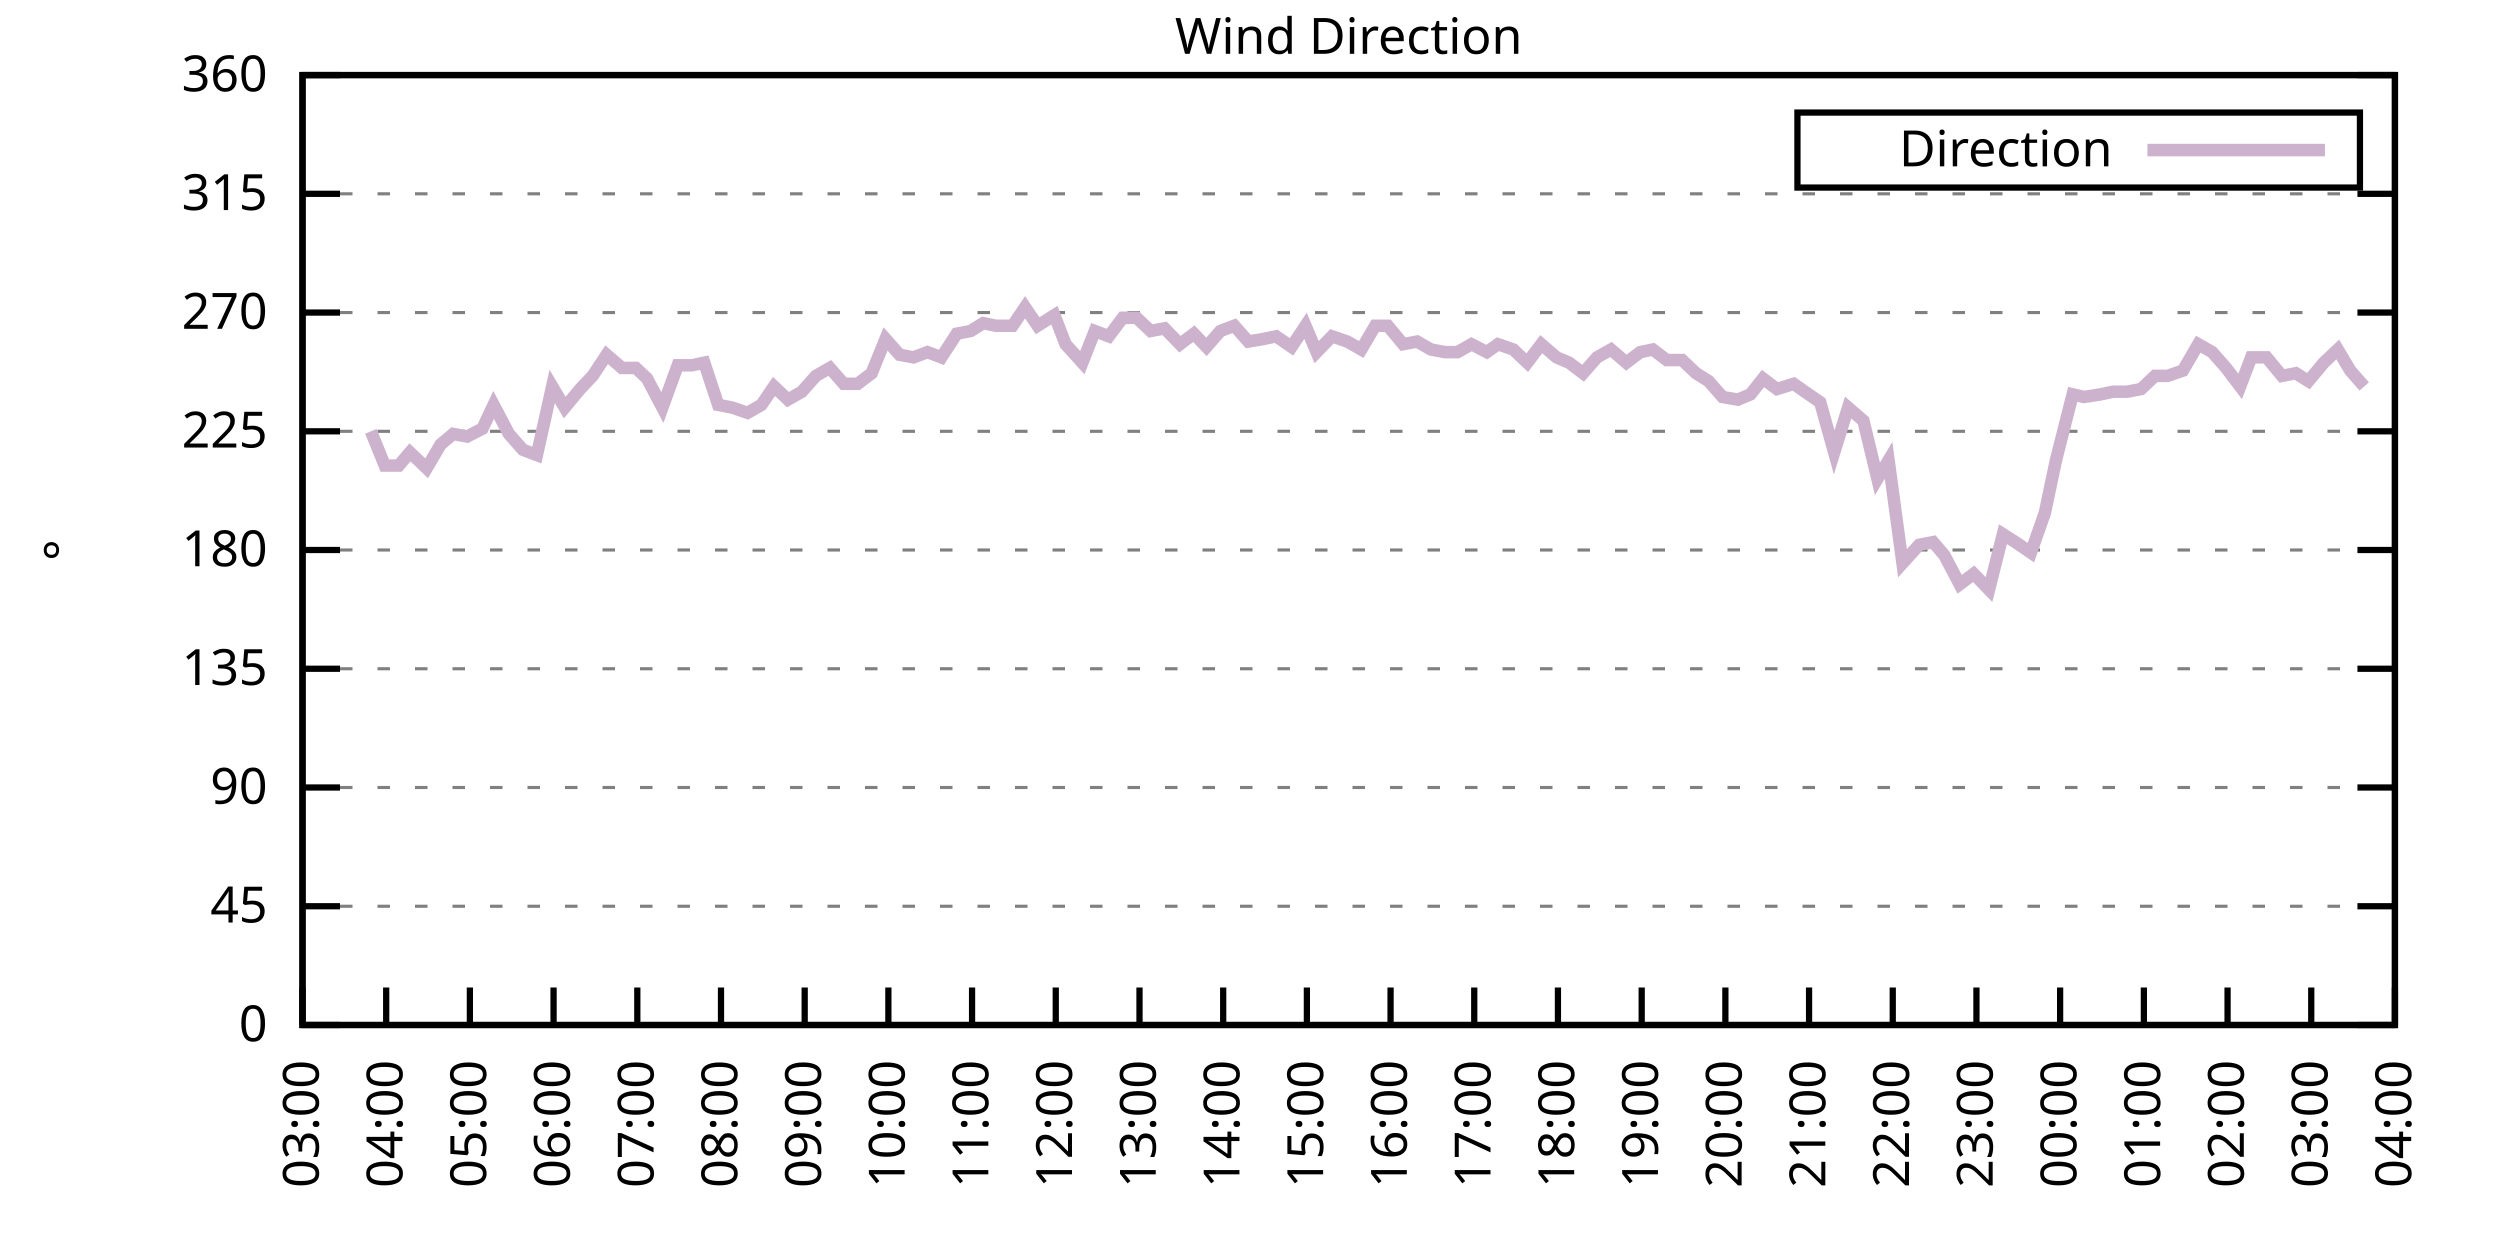
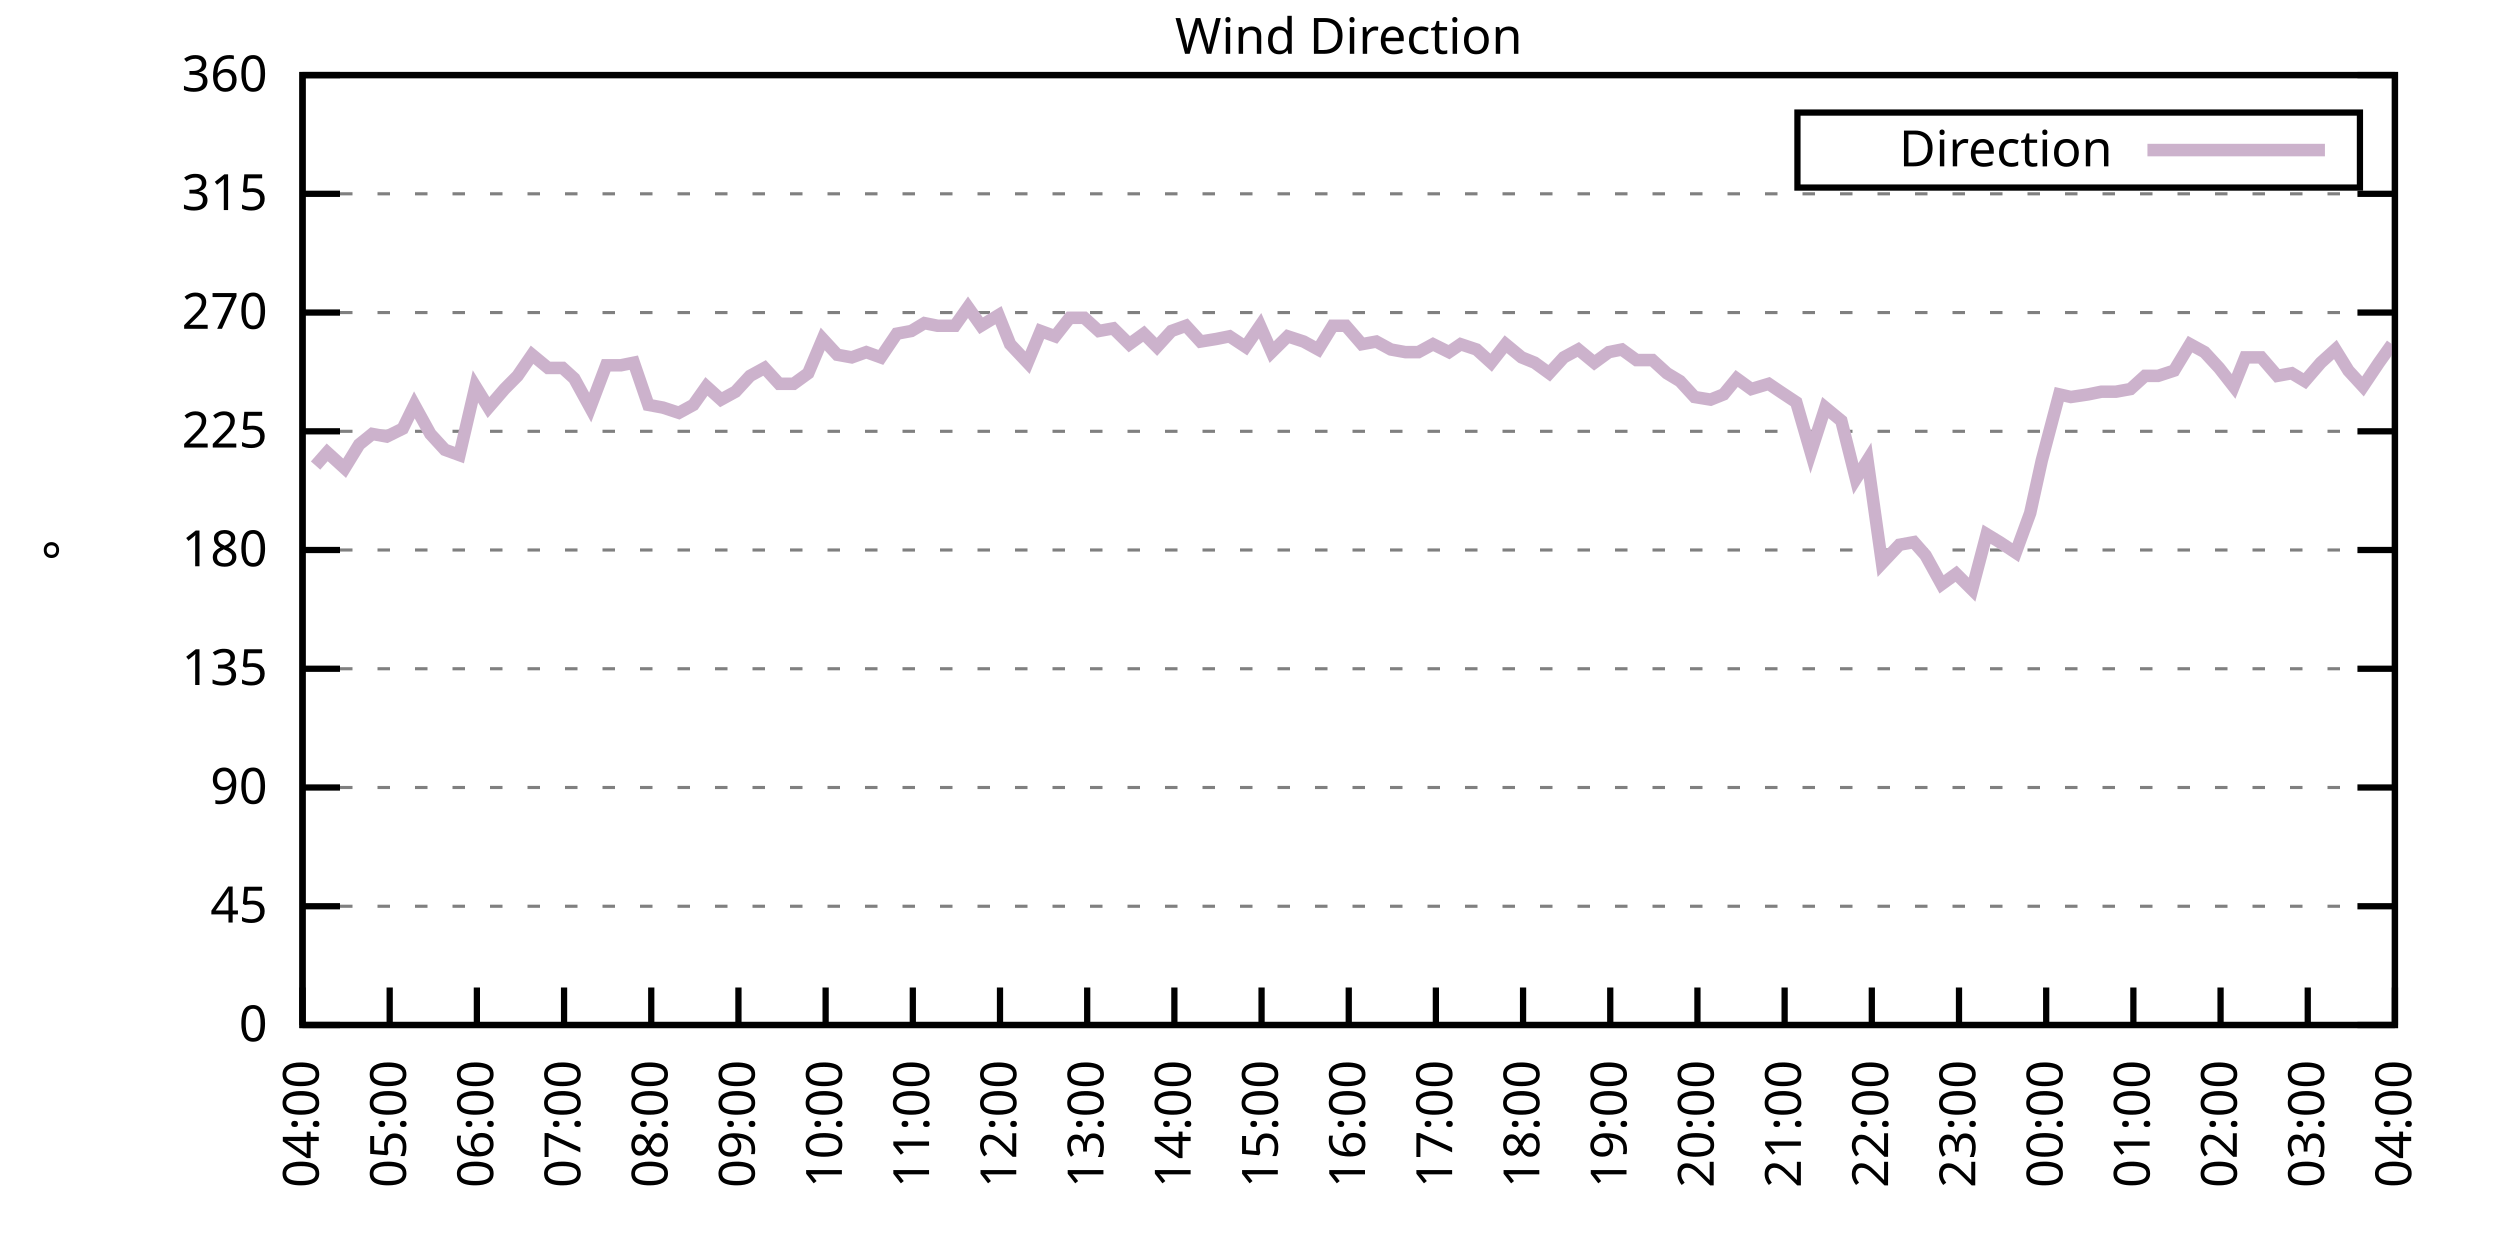
<svg xmlns="http://www.w3.org/2000/svg" xmlns:xlink="http://www.w3.org/1999/xlink" width="400" height="200" viewBox="0 0 400 200">
  <g id="gnuplot_canvas">
    <rect x="0" y="0" width="400" height="200" fill="none" />
    <defs>
      <circle id="gpDot" r="0.5" stroke-width="0.5" stroke="currentColor" />
      <path id="gpPt0" stroke-width="0.333" stroke="currentColor" d="M-1,0 h2 M0,-1 v2" />
      <path id="gpPt1" stroke-width="0.333" stroke="currentColor" d="M-1,-1 L1,1 M1,-1 L-1,1" />
      <path id="gpPt2" stroke-width="0.333" stroke="currentColor" d="M-1,0 L1,0 M0,-1 L0,1 M-1,-1 L1,1 M-1,1 L1,-1" />
      <rect id="gpPt3" stroke-width="0.333" stroke="currentColor" x="-1" y="-1" width="2" height="2" />
      <rect id="gpPt4" stroke-width="0.333" stroke="currentColor" fill="currentColor" x="-1" y="-1" width="2" height="2" />
      <circle id="gpPt5" stroke-width="0.333" stroke="currentColor" cx="0" cy="0" r="1" />
      <use xlink:href="#gpPt5" id="gpPt6" fill="currentColor" stroke="none" />
      <path id="gpPt7" stroke-width="0.333" stroke="currentColor" d="M0,-1.33 L-1.33,0.67 L1.33,0.67 z" />
      <use xlink:href="#gpPt7" id="gpPt8" fill="currentColor" stroke="none" />
      <use xlink:href="#gpPt7" id="gpPt9" stroke="currentColor" transform="rotate(180)" />
      <use xlink:href="#gpPt9" id="gpPt10" fill="currentColor" stroke="none" />
      <use xlink:href="#gpPt3" id="gpPt11" stroke="currentColor" transform="rotate(45)" />
      <use xlink:href="#gpPt11" id="gpPt12" fill="currentColor" stroke="none" />
      <path id="gpPt13" stroke-width="0.333" stroke="currentColor" d="M0,1.330 L1.265,0.411 L0.782,-1.067 L-0.782,-1.076 L-1.265,0.411 z" />
      <use xlink:href="#gpPt13" id="gpPt14" fill="currentColor" stroke="none" />
      <filter id="textbox" filterUnits="objectBoundingBox" x="0" y="0" height="1" width="1">
        <feFlood flood-color="white" flood-opacity="1" result="bgnd" />
        <feComposite in="SourceGraphic" in2="bgnd" operator="atop" />
      </filter>
      <filter id="greybox" filterUnits="objectBoundingBox" x="0" y="0" height="1" width="1">
        <feFlood flood-color="lightgrey" flood-opacity="1" result="grey" />
        <feComposite in="SourceGraphic" in2="grey" operator="atop" />
      </filter>
    </defs>
    <g fill="none" color="white" stroke="currentColor" stroke-width="1.00" stroke-linecap="butt" stroke-linejoin="miter">
</g>
    <g fill="none" color="black" stroke="currentColor" stroke-width="1.00" stroke-linecap="butt" stroke-linejoin="miter">
      <g stroke="none" shape-rendering="crispEdges">
        <polygon fill="rgb(255, 255, 255)" points="48.40,164.00 383.18,164.00 383.18,12.02 48.40,12.02 " />
      </g>
    </g>
    <g fill="none" color="black" stroke="currentColor" stroke-width="1.00" stroke-linecap="butt" stroke-linejoin="miter">
</g>
    <g fill="none" color="black" stroke="black" stroke-width="0.50" stroke-linecap="butt" stroke-linejoin="miter">
</g>
    <g fill="none" color="gray" stroke="currentColor" stroke-width="0.50" stroke-linecap="butt" stroke-linejoin="miter">
      <path stroke="gray" stroke-dasharray="2,4" class="gridline" d="M48.40,164.00 L383.19,164.00  " />
    </g>
    <g fill="none" color="gray" stroke="gray" stroke-width="1.00" stroke-linecap="butt" stroke-linejoin="miter">
</g>
    <g fill="none" color="black" stroke="currentColor" stroke-width="1.00" stroke-linecap="butt" stroke-linejoin="miter">
      <path stroke="black" d="M48.40,164.00 L54.40,164.00 M383.19,164.00 L377.19,164.00  " />
      <g transform="translate(42.80,166.60)" stroke="none" fill="black" font-family="Sans" font-size="8.00" text-anchor="end">
        <text>
          <tspan font-family="Sans"> 0</tspan>
        </text>
      </g>
    </g>
    <g fill="none" color="black" stroke="currentColor" stroke-width="1.00" stroke-linecap="butt" stroke-linejoin="miter">
</g>
    <g fill="none" color="black" stroke="black" stroke-width="0.50" stroke-linecap="butt" stroke-linejoin="miter">
</g>
    <g fill="none" color="gray" stroke="currentColor" stroke-width="0.50" stroke-linecap="butt" stroke-linejoin="miter">
      <path stroke="gray" stroke-dasharray="2,4" class="gridline" d="M48.40,145.00 L383.19,145.00  " />
    </g>
    <g fill="none" color="gray" stroke="gray" stroke-width="1.00" stroke-linecap="butt" stroke-linejoin="miter">
</g>
    <g fill="none" color="black" stroke="currentColor" stroke-width="1.00" stroke-linecap="butt" stroke-linejoin="miter">
      <path stroke="black" d="M48.40,145.00 L54.40,145.00 M383.19,145.00 L377.19,145.00  " />
      <g transform="translate(42.80,147.60)" stroke="none" fill="black" font-family="Sans" font-size="8.00" text-anchor="end">
        <text>
          <tspan font-family="Sans"> 45</tspan>
        </text>
      </g>
    </g>
    <g fill="none" color="black" stroke="currentColor" stroke-width="1.00" stroke-linecap="butt" stroke-linejoin="miter">
</g>
    <g fill="none" color="black" stroke="black" stroke-width="0.50" stroke-linecap="butt" stroke-linejoin="miter">
</g>
    <g fill="none" color="gray" stroke="currentColor" stroke-width="0.50" stroke-linecap="butt" stroke-linejoin="miter">
      <path stroke="gray" stroke-dasharray="2,4" class="gridline" d="M48.40,126.00 L383.19,126.00  " />
    </g>
    <g fill="none" color="gray" stroke="gray" stroke-width="1.00" stroke-linecap="butt" stroke-linejoin="miter">
</g>
    <g fill="none" color="black" stroke="currentColor" stroke-width="1.00" stroke-linecap="butt" stroke-linejoin="miter">
      <path stroke="black" d="M48.40,126.00 L54.40,126.00 M383.19,126.00 L377.19,126.00  " />
      <g transform="translate(42.80,128.60)" stroke="none" fill="black" font-family="Sans" font-size="8.00" text-anchor="end">
        <text>
          <tspan font-family="Sans"> 90</tspan>
        </text>
      </g>
    </g>
    <g fill="none" color="black" stroke="currentColor" stroke-width="1.00" stroke-linecap="butt" stroke-linejoin="miter">
</g>
    <g fill="none" color="black" stroke="black" stroke-width="0.50" stroke-linecap="butt" stroke-linejoin="miter">
</g>
    <g fill="none" color="gray" stroke="currentColor" stroke-width="0.50" stroke-linecap="butt" stroke-linejoin="miter">
      <path stroke="gray" stroke-dasharray="2,4" class="gridline" d="M48.40,107.00 L383.19,107.00  " />
    </g>
    <g fill="none" color="gray" stroke="gray" stroke-width="1.00" stroke-linecap="butt" stroke-linejoin="miter">
</g>
    <g fill="none" color="black" stroke="currentColor" stroke-width="1.00" stroke-linecap="butt" stroke-linejoin="miter">
      <path stroke="black" d="M48.40,107.00 L54.40,107.00 M383.19,107.00 L377.19,107.00  " />
      <g transform="translate(42.80,109.60)" stroke="none" fill="black" font-family="Sans" font-size="8.00" text-anchor="end">
        <text>
          <tspan font-family="Sans"> 135</tspan>
        </text>
      </g>
    </g>
    <g fill="none" color="black" stroke="currentColor" stroke-width="1.00" stroke-linecap="butt" stroke-linejoin="miter">
</g>
    <g fill="none" color="black" stroke="black" stroke-width="0.50" stroke-linecap="butt" stroke-linejoin="miter">
</g>
    <g fill="none" color="gray" stroke="currentColor" stroke-width="0.50" stroke-linecap="butt" stroke-linejoin="miter">
      <path stroke="gray" stroke-dasharray="2,4" class="gridline" d="M48.40,88.00 L383.19,88.00  " />
    </g>
    <g fill="none" color="gray" stroke="gray" stroke-width="1.00" stroke-linecap="butt" stroke-linejoin="miter">
</g>
    <g fill="none" color="black" stroke="currentColor" stroke-width="1.00" stroke-linecap="butt" stroke-linejoin="miter">
      <path stroke="black" d="M48.40,88.00 L54.40,88.00 M383.19,88.00 L377.19,88.00  " />
      <g transform="translate(42.80,90.60)" stroke="none" fill="black" font-family="Sans" font-size="8.00" text-anchor="end">
        <text>
          <tspan font-family="Sans"> 180</tspan>
        </text>
      </g>
    </g>
    <g fill="none" color="black" stroke="currentColor" stroke-width="1.00" stroke-linecap="butt" stroke-linejoin="miter">
</g>
    <g fill="none" color="black" stroke="black" stroke-width="0.50" stroke-linecap="butt" stroke-linejoin="miter">
</g>
    <g fill="none" color="gray" stroke="currentColor" stroke-width="0.50" stroke-linecap="butt" stroke-linejoin="miter">
      <path stroke="gray" stroke-dasharray="2,4" class="gridline" d="M48.40,69.01 L383.19,69.01  " />
    </g>
    <g fill="none" color="gray" stroke="gray" stroke-width="1.00" stroke-linecap="butt" stroke-linejoin="miter">
</g>
    <g fill="none" color="black" stroke="currentColor" stroke-width="1.00" stroke-linecap="butt" stroke-linejoin="miter">
      <path stroke="black" d="M48.40,69.01 L54.40,69.01 M383.19,69.01 L377.19,69.01  " />
      <g transform="translate(42.80,71.61)" stroke="none" fill="black" font-family="Sans" font-size="8.00" text-anchor="end">
        <text>
          <tspan font-family="Sans"> 225</tspan>
        </text>
      </g>
    </g>
    <g fill="none" color="black" stroke="currentColor" stroke-width="1.00" stroke-linecap="butt" stroke-linejoin="miter">
</g>
    <g fill="none" color="black" stroke="black" stroke-width="0.50" stroke-linecap="butt" stroke-linejoin="miter">
</g>
    <g fill="none" color="gray" stroke="currentColor" stroke-width="0.50" stroke-linecap="butt" stroke-linejoin="miter">
      <path stroke="gray" stroke-dasharray="2,4" class="gridline" d="M48.40,50.01 L383.19,50.01  " />
    </g>
    <g fill="none" color="gray" stroke="gray" stroke-width="1.00" stroke-linecap="butt" stroke-linejoin="miter">
</g>
    <g fill="none" color="black" stroke="currentColor" stroke-width="1.00" stroke-linecap="butt" stroke-linejoin="miter">
      <path stroke="black" d="M48.40,50.01 L54.40,50.01 M383.19,50.01 L377.19,50.01  " />
      <g transform="translate(42.80,52.61)" stroke="none" fill="black" font-family="Sans" font-size="8.00" text-anchor="end">
        <text>
          <tspan font-family="Sans"> 270</tspan>
        </text>
      </g>
    </g>
    <g fill="none" color="black" stroke="currentColor" stroke-width="1.00" stroke-linecap="butt" stroke-linejoin="miter">
</g>
    <g fill="none" color="black" stroke="black" stroke-width="0.50" stroke-linecap="butt" stroke-linejoin="miter">
</g>
    <g fill="none" color="gray" stroke="currentColor" stroke-width="0.50" stroke-linecap="butt" stroke-linejoin="miter">
      <path stroke="gray" stroke-dasharray="2,4" class="gridline" d="M48.40,31.01 L383.19,31.01  " />
    </g>
    <g fill="none" color="gray" stroke="gray" stroke-width="1.00" stroke-linecap="butt" stroke-linejoin="miter">
</g>
    <g fill="none" color="black" stroke="currentColor" stroke-width="1.00" stroke-linecap="butt" stroke-linejoin="miter">
      <path stroke="black" d="M48.40,31.01 L54.40,31.01 M383.19,31.01 L377.19,31.01  " />
      <g transform="translate(42.80,33.61)" stroke="none" fill="black" font-family="Sans" font-size="8.00" text-anchor="end">
        <text>
          <tspan font-family="Sans"> 315</tspan>
        </text>
      </g>
    </g>
    <g fill="none" color="black" stroke="currentColor" stroke-width="1.00" stroke-linecap="butt" stroke-linejoin="miter">
</g>
    <g fill="none" color="black" stroke="black" stroke-width="0.50" stroke-linecap="butt" stroke-linejoin="miter">
</g>
    <g fill="none" color="gray" stroke="currentColor" stroke-width="0.50" stroke-linecap="butt" stroke-linejoin="miter">
      <path stroke="gray" stroke-dasharray="2,4" class="gridline" d="M48.40,12.01 L383.19,12.01  " />
    </g>
    <g fill="none" color="gray" stroke="gray" stroke-width="1.00" stroke-linecap="butt" stroke-linejoin="miter">
</g>
    <g fill="none" color="black" stroke="currentColor" stroke-width="1.00" stroke-linecap="butt" stroke-linejoin="miter">
      <path stroke="black" d="M48.40,12.01 L54.40,12.01 M383.19,12.01 L377.19,12.01  " />
      <g transform="translate(42.80,14.61)" stroke="none" fill="black" font-family="Sans" font-size="8.00" text-anchor="end">
        <text>
          <tspan font-family="Sans"> 360</tspan>
        </text>
      </g>
    </g>
    <g fill="none" color="black" stroke="currentColor" stroke-width="1.00" stroke-linecap="butt" stroke-linejoin="miter">
      <path stroke="black" d="M48.40,164.00 L48.40,158.00  " />
      <g transform="translate(51.00,169.60) rotate(270.00)" stroke="none" fill="black" font-family="Sans" font-size="8.00" text-anchor="end">
        <text>
-           <tspan font-family="Sans">03:00</tspan>
-         </text>
-       </g>
-     </g>
-     <g fill="none" color="black" stroke="currentColor" stroke-width="1.00" stroke-linecap="butt" stroke-linejoin="miter">
-       <path stroke="black" d="M61.79,164.00 L61.79,158.00  " />
-       <g transform="translate(64.39,169.60) rotate(270.00)" stroke="none" fill="black" font-family="Sans" font-size="8.00" text-anchor="end">
-         <text>
          <tspan font-family="Sans">04:00</tspan>
        </text>
      </g>
    </g>
    <g fill="none" color="black" stroke="currentColor" stroke-width="1.00" stroke-linecap="butt" stroke-linejoin="miter">
-       <path stroke="black" d="M75.18,164.00 L75.18,158.00  " />
-       <g transform="translate(77.78,169.60) rotate(270.00)" stroke="none" fill="black" font-family="Sans" font-size="8.00" text-anchor="end">
+       <path stroke="black" d="M62.35,164.00 L62.35,158.00  " />
+       <g transform="translate(64.95,169.60) rotate(270.00)" stroke="none" fill="black" font-family="Sans" font-size="8.00" text-anchor="end">
        <text>
          <tspan font-family="Sans">05:00</tspan>
        </text>
      </g>
    </g>
    <g fill="none" color="black" stroke="currentColor" stroke-width="1.00" stroke-linecap="butt" stroke-linejoin="miter">
-       <path stroke="black" d="M88.57,164.00 L88.57,158.00  " />
-       <g transform="translate(91.17,169.60) rotate(270.00)" stroke="none" fill="black" font-family="Sans" font-size="8.00" text-anchor="end">
+       <path stroke="black" d="M76.30,164.00 L76.30,158.00  " />
+       <g transform="translate(78.90,169.60) rotate(270.00)" stroke="none" fill="black" font-family="Sans" font-size="8.00" text-anchor="end">
        <text>
          <tspan font-family="Sans">06:00</tspan>
        </text>
      </g>
    </g>
    <g fill="none" color="black" stroke="currentColor" stroke-width="1.00" stroke-linecap="butt" stroke-linejoin="miter">
-       <path stroke="black" d="M101.97,164.00 L101.97,158.00  " />
-       <g transform="translate(104.57,169.60) rotate(270.00)" stroke="none" fill="black" font-family="Sans" font-size="8.00" text-anchor="end">
+       <path stroke="black" d="M90.25,164.00 L90.25,158.00  " />
+       <g transform="translate(92.85,169.60) rotate(270.00)" stroke="none" fill="black" font-family="Sans" font-size="8.00" text-anchor="end">
        <text>
          <tspan font-family="Sans">07:00</tspan>
        </text>
      </g>
    </g>
    <g fill="none" color="black" stroke="currentColor" stroke-width="1.00" stroke-linecap="butt" stroke-linejoin="miter">
-       <path stroke="black" d="M115.36,164.00 L115.36,158.00  " />
-       <g transform="translate(117.96,169.60) rotate(270.00)" stroke="none" fill="black" font-family="Sans" font-size="8.00" text-anchor="end">
+       <path stroke="black" d="M104.20,164.00 L104.20,158.00  " />
+       <g transform="translate(106.80,169.60) rotate(270.00)" stroke="none" fill="black" font-family="Sans" font-size="8.00" text-anchor="end">
        <text>
          <tspan font-family="Sans">08:00</tspan>
        </text>
      </g>
    </g>
    <g fill="none" color="black" stroke="currentColor" stroke-width="1.00" stroke-linecap="butt" stroke-linejoin="miter">
-       <path stroke="black" d="M128.75,164.00 L128.75,158.00  " />
-       <g transform="translate(131.35,169.60) rotate(270.00)" stroke="none" fill="black" font-family="Sans" font-size="8.00" text-anchor="end">
+       <path stroke="black" d="M118.15,164.00 L118.15,158.00  " />
+       <g transform="translate(120.75,169.60) rotate(270.00)" stroke="none" fill="black" font-family="Sans" font-size="8.00" text-anchor="end">
        <text>
          <tspan font-family="Sans">09:00</tspan>
        </text>
      </g>
    </g>
    <g fill="none" color="black" stroke="currentColor" stroke-width="1.00" stroke-linecap="butt" stroke-linejoin="miter">
-       <path stroke="black" d="M142.14,164.00 L142.14,158.00  " />
-       <g transform="translate(144.74,169.60) rotate(270.00)" stroke="none" fill="black" font-family="Sans" font-size="8.00" text-anchor="end">
+       <path stroke="black" d="M132.10,164.00 L132.10,158.00  " />
+       <g transform="translate(134.70,169.60) rotate(270.00)" stroke="none" fill="black" font-family="Sans" font-size="8.00" text-anchor="end">
        <text>
          <tspan font-family="Sans">10:00</tspan>
        </text>
      </g>
    </g>
    <g fill="none" color="black" stroke="currentColor" stroke-width="1.00" stroke-linecap="butt" stroke-linejoin="miter">
-       <path stroke="black" d="M155.53,164.00 L155.53,158.00  " />
-       <g transform="translate(158.13,169.60) rotate(270.00)" stroke="none" fill="black" font-family="Sans" font-size="8.00" text-anchor="end">
+       <path stroke="black" d="M146.05,164.00 L146.05,158.00  " />
+       <g transform="translate(148.65,169.60) rotate(270.00)" stroke="none" fill="black" font-family="Sans" font-size="8.00" text-anchor="end">
        <text>
          <tspan font-family="Sans">11:00</tspan>
        </text>
      </g>
    </g>
    <g fill="none" color="black" stroke="currentColor" stroke-width="1.00" stroke-linecap="butt" stroke-linejoin="miter">
-       <path stroke="black" d="M168.92,164.00 L168.92,158.00  " />
-       <g transform="translate(171.52,169.60) rotate(270.00)" stroke="none" fill="black" font-family="Sans" font-size="8.00" text-anchor="end">
+       <path stroke="black" d="M160.00,164.00 L160.00,158.00  " />
+       <g transform="translate(162.60,169.60) rotate(270.00)" stroke="none" fill="black" font-family="Sans" font-size="8.00" text-anchor="end">
        <text>
          <tspan font-family="Sans">12:00</tspan>
        </text>
      </g>
    </g>
    <g fill="none" color="black" stroke="currentColor" stroke-width="1.00" stroke-linecap="butt" stroke-linejoin="miter">
-       <path stroke="black" d="M182.32,164.00 L182.32,158.00  " />
-       <g transform="translate(184.92,169.60) rotate(270.00)" stroke="none" fill="black" font-family="Sans" font-size="8.00" text-anchor="end">
+       <path stroke="black" d="M173.95,164.00 L173.95,158.00  " />
+       <g transform="translate(176.55,169.60) rotate(270.00)" stroke="none" fill="black" font-family="Sans" font-size="8.00" text-anchor="end">
        <text>
          <tspan font-family="Sans">13:00</tspan>
        </text>
      </g>
    </g>
    <g fill="none" color="black" stroke="currentColor" stroke-width="1.00" stroke-linecap="butt" stroke-linejoin="miter">
-       <path stroke="black" d="M195.71,164.00 L195.71,158.00  " />
-       <g transform="translate(198.31,169.60) rotate(270.00)" stroke="none" fill="black" font-family="Sans" font-size="8.00" text-anchor="end">
+       <path stroke="black" d="M187.90,164.00 L187.90,158.00  " />
+       <g transform="translate(190.50,169.60) rotate(270.00)" stroke="none" fill="black" font-family="Sans" font-size="8.00" text-anchor="end">
        <text>
          <tspan font-family="Sans">14:00</tspan>
        </text>
      </g>
    </g>
    <g fill="none" color="black" stroke="currentColor" stroke-width="1.00" stroke-linecap="butt" stroke-linejoin="miter">
-       <path stroke="black" d="M209.10,164.00 L209.10,158.00  " />
-       <g transform="translate(211.70,169.60) rotate(270.00)" stroke="none" fill="black" font-family="Sans" font-size="8.00" text-anchor="end">
+       <path stroke="black" d="M201.85,164.00 L201.85,158.00  " />
+       <g transform="translate(204.45,169.60) rotate(270.00)" stroke="none" fill="black" font-family="Sans" font-size="8.00" text-anchor="end">
        <text>
          <tspan font-family="Sans">15:00</tspan>
        </text>
      </g>
    </g>
    <g fill="none" color="black" stroke="currentColor" stroke-width="1.00" stroke-linecap="butt" stroke-linejoin="miter">
-       <path stroke="black" d="M222.49,164.00 L222.49,158.00  " />
-       <g transform="translate(225.09,169.60) rotate(270.00)" stroke="none" fill="black" font-family="Sans" font-size="8.00" text-anchor="end">
+       <path stroke="black" d="M215.80,164.00 L215.80,158.00  " />
+       <g transform="translate(218.40,169.60) rotate(270.00)" stroke="none" fill="black" font-family="Sans" font-size="8.00" text-anchor="end">
        <text>
          <tspan font-family="Sans">16:00</tspan>
        </text>
      </g>
    </g>
    <g fill="none" color="black" stroke="currentColor" stroke-width="1.00" stroke-linecap="butt" stroke-linejoin="miter">
-       <path stroke="black" d="M235.88,164.00 L235.88,158.00  " />
-       <g transform="translate(238.48,169.60) rotate(270.00)" stroke="none" fill="black" font-family="Sans" font-size="8.00" text-anchor="end">
+       <path stroke="black" d="M229.74,164.00 L229.74,158.00  " />
+       <g transform="translate(232.34,169.60) rotate(270.00)" stroke="none" fill="black" font-family="Sans" font-size="8.00" text-anchor="end">
        <text>
          <tspan font-family="Sans">17:00</tspan>
        </text>
      </g>
    </g>
    <g fill="none" color="black" stroke="currentColor" stroke-width="1.00" stroke-linecap="butt" stroke-linejoin="miter">
-       <path stroke="black" d="M249.27,164.00 L249.27,158.00  " />
-       <g transform="translate(251.87,169.60) rotate(270.00)" stroke="none" fill="black" font-family="Sans" font-size="8.00" text-anchor="end">
+       <path stroke="black" d="M243.69,164.00 L243.69,158.00  " />
+       <g transform="translate(246.29,169.60) rotate(270.00)" stroke="none" fill="black" font-family="Sans" font-size="8.00" text-anchor="end">
        <text>
          <tspan font-family="Sans">18:00</tspan>
        </text>
      </g>
    </g>
    <g fill="none" color="black" stroke="currentColor" stroke-width="1.00" stroke-linecap="butt" stroke-linejoin="miter">
-       <path stroke="black" d="M262.67,164.00 L262.67,158.00  " />
-       <g transform="translate(265.27,169.60) rotate(270.00)" stroke="none" fill="black" font-family="Sans" font-size="8.00" text-anchor="end">
+       <path stroke="black" d="M257.64,164.00 L257.64,158.00  " />
+       <g transform="translate(260.24,169.60) rotate(270.00)" stroke="none" fill="black" font-family="Sans" font-size="8.00" text-anchor="end">
        <text>
          <tspan font-family="Sans">19:00</tspan>
        </text>
      </g>
    </g>
    <g fill="none" color="black" stroke="currentColor" stroke-width="1.00" stroke-linecap="butt" stroke-linejoin="miter">
-       <path stroke="black" d="M276.06,164.00 L276.06,158.00  " />
-       <g transform="translate(278.66,169.60) rotate(270.00)" stroke="none" fill="black" font-family="Sans" font-size="8.00" text-anchor="end">
+       <path stroke="black" d="M271.59,164.00 L271.59,158.00  " />
+       <g transform="translate(274.19,169.60) rotate(270.00)" stroke="none" fill="black" font-family="Sans" font-size="8.00" text-anchor="end">
        <text>
          <tspan font-family="Sans">20:00</tspan>
        </text>
      </g>
    </g>
    <g fill="none" color="black" stroke="currentColor" stroke-width="1.00" stroke-linecap="butt" stroke-linejoin="miter">
-       <path stroke="black" d="M289.45,164.00 L289.45,158.00  " />
-       <g transform="translate(292.05,169.60) rotate(270.00)" stroke="none" fill="black" font-family="Sans" font-size="8.00" text-anchor="end">
+       <path stroke="black" d="M285.54,164.00 L285.54,158.00  " />
+       <g transform="translate(288.14,169.60) rotate(270.00)" stroke="none" fill="black" font-family="Sans" font-size="8.00" text-anchor="end">
        <text>
          <tspan font-family="Sans">21:00</tspan>
        </text>
      </g>
    </g>
    <g fill="none" color="black" stroke="currentColor" stroke-width="1.00" stroke-linecap="butt" stroke-linejoin="miter">
-       <path stroke="black" d="M302.84,164.00 L302.84,158.00  " />
-       <g transform="translate(305.44,169.60) rotate(270.00)" stroke="none" fill="black" font-family="Sans" font-size="8.00" text-anchor="end">
+       <path stroke="black" d="M299.49,164.00 L299.49,158.00  " />
+       <g transform="translate(302.09,169.60) rotate(270.00)" stroke="none" fill="black" font-family="Sans" font-size="8.00" text-anchor="end">
        <text>
          <tspan font-family="Sans">22:00</tspan>
        </text>
      </g>
    </g>
    <g fill="none" color="black" stroke="currentColor" stroke-width="1.00" stroke-linecap="butt" stroke-linejoin="miter">
-       <path stroke="black" d="M316.23,164.00 L316.23,158.00  " />
-       <g transform="translate(318.83,169.60) rotate(270.00)" stroke="none" fill="black" font-family="Sans" font-size="8.00" text-anchor="end">
+       <path stroke="black" d="M313.44,164.00 L313.44,158.00  " />
+       <g transform="translate(316.04,169.60) rotate(270.00)" stroke="none" fill="black" font-family="Sans" font-size="8.00" text-anchor="end">
        <text>
          <tspan font-family="Sans">23:00</tspan>
        </text>
      </g>
    </g>
    <g fill="none" color="black" stroke="currentColor" stroke-width="1.00" stroke-linecap="butt" stroke-linejoin="miter">
-       <path stroke="black" d="M329.62,164.00 L329.62,158.00  " />
-       <g transform="translate(332.22,169.60) rotate(270.00)" stroke="none" fill="black" font-family="Sans" font-size="8.00" text-anchor="end">
+       <path stroke="black" d="M327.39,164.00 L327.39,158.00  " />
+       <g transform="translate(329.99,169.60) rotate(270.00)" stroke="none" fill="black" font-family="Sans" font-size="8.00" text-anchor="end">
        <text>
          <tspan font-family="Sans">00:00</tspan>
        </text>
      </g>
    </g>
    <g fill="none" color="black" stroke="currentColor" stroke-width="1.00" stroke-linecap="butt" stroke-linejoin="miter">
-       <path stroke="black" d="M343.02,164.00 L343.02,158.00  " />
-       <g transform="translate(345.62,169.60) rotate(270.00)" stroke="none" fill="black" font-family="Sans" font-size="8.00" text-anchor="end">
+       <path stroke="black" d="M341.34,164.00 L341.34,158.00  " />
+       <g transform="translate(343.94,169.60) rotate(270.00)" stroke="none" fill="black" font-family="Sans" font-size="8.00" text-anchor="end">
        <text>
          <tspan font-family="Sans">01:00</tspan>
        </text>
      </g>
    </g>
    <g fill="none" color="black" stroke="currentColor" stroke-width="1.00" stroke-linecap="butt" stroke-linejoin="miter">
-       <path stroke="black" d="M356.41,164.00 L356.41,158.00  " />
-       <g transform="translate(359.01,169.60) rotate(270.00)" stroke="none" fill="black" font-family="Sans" font-size="8.00" text-anchor="end">
+       <path stroke="black" d="M355.29,164.00 L355.29,158.00  " />
+       <g transform="translate(357.89,169.60) rotate(270.00)" stroke="none" fill="black" font-family="Sans" font-size="8.00" text-anchor="end">
        <text>
          <tspan font-family="Sans">02:00</tspan>
        </text>
      </g>
    </g>
    <g fill="none" color="black" stroke="currentColor" stroke-width="1.00" stroke-linecap="butt" stroke-linejoin="miter">
-       <path stroke="black" d="M369.80,164.00 L369.80,158.00  " />
-       <g transform="translate(372.40,169.60) rotate(270.00)" stroke="none" fill="black" font-family="Sans" font-size="8.00" text-anchor="end">
+       <path stroke="black" d="M369.24,164.00 L369.24,158.00  " />
+       <g transform="translate(371.84,169.60) rotate(270.00)" stroke="none" fill="black" font-family="Sans" font-size="8.00" text-anchor="end">
        <text>
          <tspan font-family="Sans">03:00</tspan>
        </text>
      </g>
    </g>
    <g fill="none" color="black" stroke="currentColor" stroke-width="1.00" stroke-linecap="butt" stroke-linejoin="miter">
      <path stroke="black" d="M383.19,164.00 L383.19,158.00  " />
      <g transform="translate(385.79,169.60) rotate(270.00)" stroke="none" fill="black" font-family="Sans" font-size="8.00" text-anchor="end">
        <text>
          <tspan font-family="Sans">04:00</tspan>
        </text>
      </g>
    </g>
    <g fill="none" color="black" stroke="currentColor" stroke-width="1.00" stroke-linecap="butt" stroke-linejoin="miter">
</g>
    <g fill="none" color="black" stroke="currentColor" stroke-width="1.00" stroke-linecap="butt" stroke-linejoin="miter">
      <path stroke="black" d="M48.40,12.01 L48.40,164.00 L383.19,164.00 L383.19,12.01 L48.40,12.01 Z  " />
    </g>
    <g fill="none" color="black" stroke="currentColor" stroke-width="1.00" stroke-linecap="butt" stroke-linejoin="miter">
</g>
    <g fill="none" color="black" stroke="currentColor" stroke-width="1.00" stroke-linecap="butt" stroke-linejoin="miter">
      <path stroke="black" d="M287.59,30.01 L287.59,18.01 L377.59,18.01 L377.59,30.01 L287.59,30.01 Z  " />
    </g>
    <g id="Wind_direction_plot_1">
      <g fill="none" color="white" stroke="black" stroke-width="2.00" stroke-linecap="butt" stroke-linejoin="miter">
</g>
      <g fill="none" color="black" stroke="currentColor" stroke-width="2.00" stroke-linecap="butt" stroke-linejoin="miter">
        <g transform="translate(337.99,26.61)" stroke="none" fill="black" font-family="Sans" font-size="8.00" text-anchor="end">
          <text>
            <tspan font-family="Sans">Direction</tspan>
          </text>
        </g>
      </g>
      <g fill="none" color="black" stroke="currentColor" stroke-width="2.00" stroke-linecap="butt" stroke-linejoin="miter">
-         <path stroke="rgb(204, 178, 204)" d="M343.59,24.01 L371.99,24.01 M59.34,69.01 L61.57,74.49 L63.80,74.49 L65.59,72.38 L68.26,74.92 L70.50,71.12   L72.50,69.43 L74.74,69.85 L77.19,68.58 L78.98,64.78 L81.43,69.43 L83.66,71.96 L85.90,72.81 L88.35,61.83   L90.36,65.21 L92.82,62.25 L94.82,60.14 L97.06,56.76 L99.51,58.87 L101.74,58.87 L103.53,60.56 L105.98,65.21   L108.44,58.45 L110.67,58.45 L112.68,58.03 L114.91,64.78 L117.14,65.21 L119.60,66.05 L121.83,64.78 L123.84,61.83   L126.07,63.94 L128.30,62.67 L130.54,60.14 L132.77,58.87 L135.00,61.41 L137.23,61.41 L139.46,59.72 L141.69,54.23   L143.93,56.76 L146.16,57.18 L148.39,56.34 L150.62,57.18 L153.08,53.39 L155.31,52.96 L157.32,51.70 L159.33,52.12   L162.01,52.12 L164.01,49.16 L166.02,52.12 L168.70,50.43 L170.49,55.07 L173.17,58.03 L175.17,52.96 L177.41,53.81   L179.64,50.85 L181.87,50.85 L184.10,52.96 L186.33,52.54 L188.79,55.07 L191.02,53.39 L193.03,55.50 L195.26,52.96   L197.49,52.12 L199.73,54.65 L202.18,54.23 L204.19,53.81 L206.64,55.50 L208.88,52.12 L210.66,56.34 L213.12,53.81   L215.57,54.65 L217.80,55.92 L220.04,52.12 L222.04,52.12 L224.50,55.07 L226.73,54.65 L228.96,55.92 L231.20,56.34   L233.20,56.34 L235.44,55.07 L237.89,56.34 L239.68,55.07 L242.13,55.92 L244.36,58.03 L246.60,55.07 L249.05,57.18   L251.06,58.03 L253.29,59.72 L255.52,57.18 L257.76,55.92 L260.21,58.03 L262.44,56.34 L264.45,55.92 L266.68,57.61   L269.14,57.61 L271.37,59.72 L273.38,60.98 L275.61,63.52 L278.07,63.94 L280.07,63.10 L282.08,60.56 L284.32,62.25   L286.99,61.41 L288.78,62.67 L291.23,64.36 L293.47,72.38 L295.70,65.21 L298.15,67.32 L300.39,76.61 L302.17,73.65   L304.40,90.12 L307.08,87.16 L309.31,86.74 L311.10,88.85 L313.55,93.49 L315.79,91.80 L318.24,94.34 L320.47,85.47   L322.48,86.74 L324.94,88.43 L327.17,82.09 L328.95,73.65 L331.63,63.10 L333.42,63.52 L336.10,63.10 L338.10,62.67   L340.34,62.67 L342.57,62.25 L344.80,60.14 L346.81,60.14 L349.26,59.30 L351.72,55.07 L353.95,56.34 L356.18,58.87   L358.42,61.83 L360.20,57.18 L362.66,57.18 L365.11,60.14 L367.34,59.72 L369.35,60.98 L371.81,58.03 L374.04,55.92   L376.05,59.30 L378.28,61.83  " />
+         <path stroke="rgb(204, 178, 204)" d="M343.59,24.01 L371.99,24.01 M50.49,74.49 L52.35,72.38 L55.14,74.92 L57.47,71.12 L59.56,69.43 L61.88,69.85   L64.44,68.58 L66.30,64.78 L68.86,69.43 L71.18,71.96 L73.51,72.81 L76.07,61.83 L78.16,65.21 L80.72,62.25   L82.81,60.14 L85.13,56.76 L87.69,58.87 L90.02,58.87 L91.88,60.56 L94.43,65.21 L96.99,58.45 L99.32,58.45   L101.41,58.03 L103.73,64.78 L106.06,65.21 L108.62,66.05 L110.94,64.78 L113.03,61.83 L115.36,63.94 L117.68,62.67   L120.01,60.14 L122.33,58.87 L124.66,61.41 L126.98,61.41 L129.31,59.72 L131.63,54.23 L133.96,56.76 L136.28,57.18   L138.61,56.34 L140.93,57.18 L143.49,53.39 L145.81,52.96 L147.91,51.70 L150.00,52.12 L152.79,52.12 L154.88,49.16   L156.97,52.12 L159.76,50.43 L161.62,55.07 L164.41,58.03 L166.51,52.96 L168.83,53.81 L171.16,50.85 L173.48,50.85   L175.81,52.96 L178.13,52.54 L180.69,55.07 L183.01,53.39 L185.11,55.50 L187.43,52.96 L189.76,52.12 L192.08,54.65   L194.64,54.23 L196.73,53.81 L199.29,55.50 L201.61,52.12 L203.47,56.34 L206.03,53.81 L208.59,54.65 L210.91,55.92   L213.24,52.12 L215.33,52.12 L217.89,55.07 L220.21,54.65 L222.54,55.92 L224.86,56.34 L226.95,56.34 L229.28,55.07   L231.84,56.34 L233.70,55.07 L236.25,55.92 L238.58,58.03 L240.90,55.07 L243.46,57.18 L245.55,58.03 L247.88,59.72   L250.20,57.18 L252.53,55.92 L255.09,58.03 L257.41,56.34 L259.50,55.92 L261.83,57.61 L264.39,57.61 L266.71,59.72   L268.80,60.98 L271.13,63.52 L273.69,63.94 L275.78,63.10 L277.87,60.56 L280.20,62.25 L282.99,61.41 L284.85,62.67   L287.40,64.36 L289.73,72.38 L292.05,65.21 L294.61,67.32 L296.94,76.61 L298.80,73.65 L301.12,90.12 L303.91,87.16   L306.23,86.74 L308.09,88.85 L310.65,93.49 L312.98,91.80 L315.53,94.34 L317.86,85.47 L319.95,86.74 L322.51,88.43   L324.83,82.09 L326.69,73.65 L329.48,63.10 L331.34,63.52 L334.13,63.10 L336.23,62.67 L338.55,62.67 L340.88,62.25   L343.20,60.14 L345.29,60.14 L347.85,59.30 L350.41,55.07 L352.73,56.34 L355.06,58.87 L357.38,61.83 L359.24,57.18   L361.80,57.18 L364.36,60.14 L366.68,59.72 L368.78,60.98 L371.33,58.03 L373.66,55.92 L375.75,59.30 L378.08,61.83   L380.63,58.03 L382.73,55.07  " />
      </g>
    </g>
    <g fill="none" color="black" stroke="currentColor" stroke-width="2.00" stroke-linecap="butt" stroke-linejoin="miter">
</g>
    <g fill="none" color="black" stroke="black" stroke-width="1.00" stroke-linecap="butt" stroke-linejoin="miter">
</g>
    <g fill="none" color="black" stroke="currentColor" stroke-width="1.00" stroke-linecap="butt" stroke-linejoin="miter">
      <path stroke="black" d="M48.40,12.01 L48.40,164.00 L383.19,164.00 L383.19,12.01 L48.40,12.01 Z  " />
      <g transform="translate(12.80,88.01) rotate(270.00)" stroke="none" fill="black" font-family="Sans" font-size="8.00" text-anchor="middle">
        <text>
          <tspan font-family="Sans">°</tspan>
        </text>
      </g>
    </g>
    <g fill="none" color="black" stroke="currentColor" stroke-width="1.00" stroke-linecap="butt" stroke-linejoin="miter">
</g>
    <g fill="none" color="black" stroke="currentColor" stroke-width="1.00" stroke-linecap="butt" stroke-linejoin="miter">
      <g transform="translate(215.79,8.61)" stroke="none" fill="black" font-family="Sans" font-size="8.00" text-anchor="middle">
        <text>
          <tspan font-family="Sans">Wind Direction</tspan>
        </text>
      </g>
    </g>
    <g fill="none" color="black" stroke="currentColor" stroke-width="1.00" stroke-linecap="butt" stroke-linejoin="miter">
</g>
  </g>
</svg>
